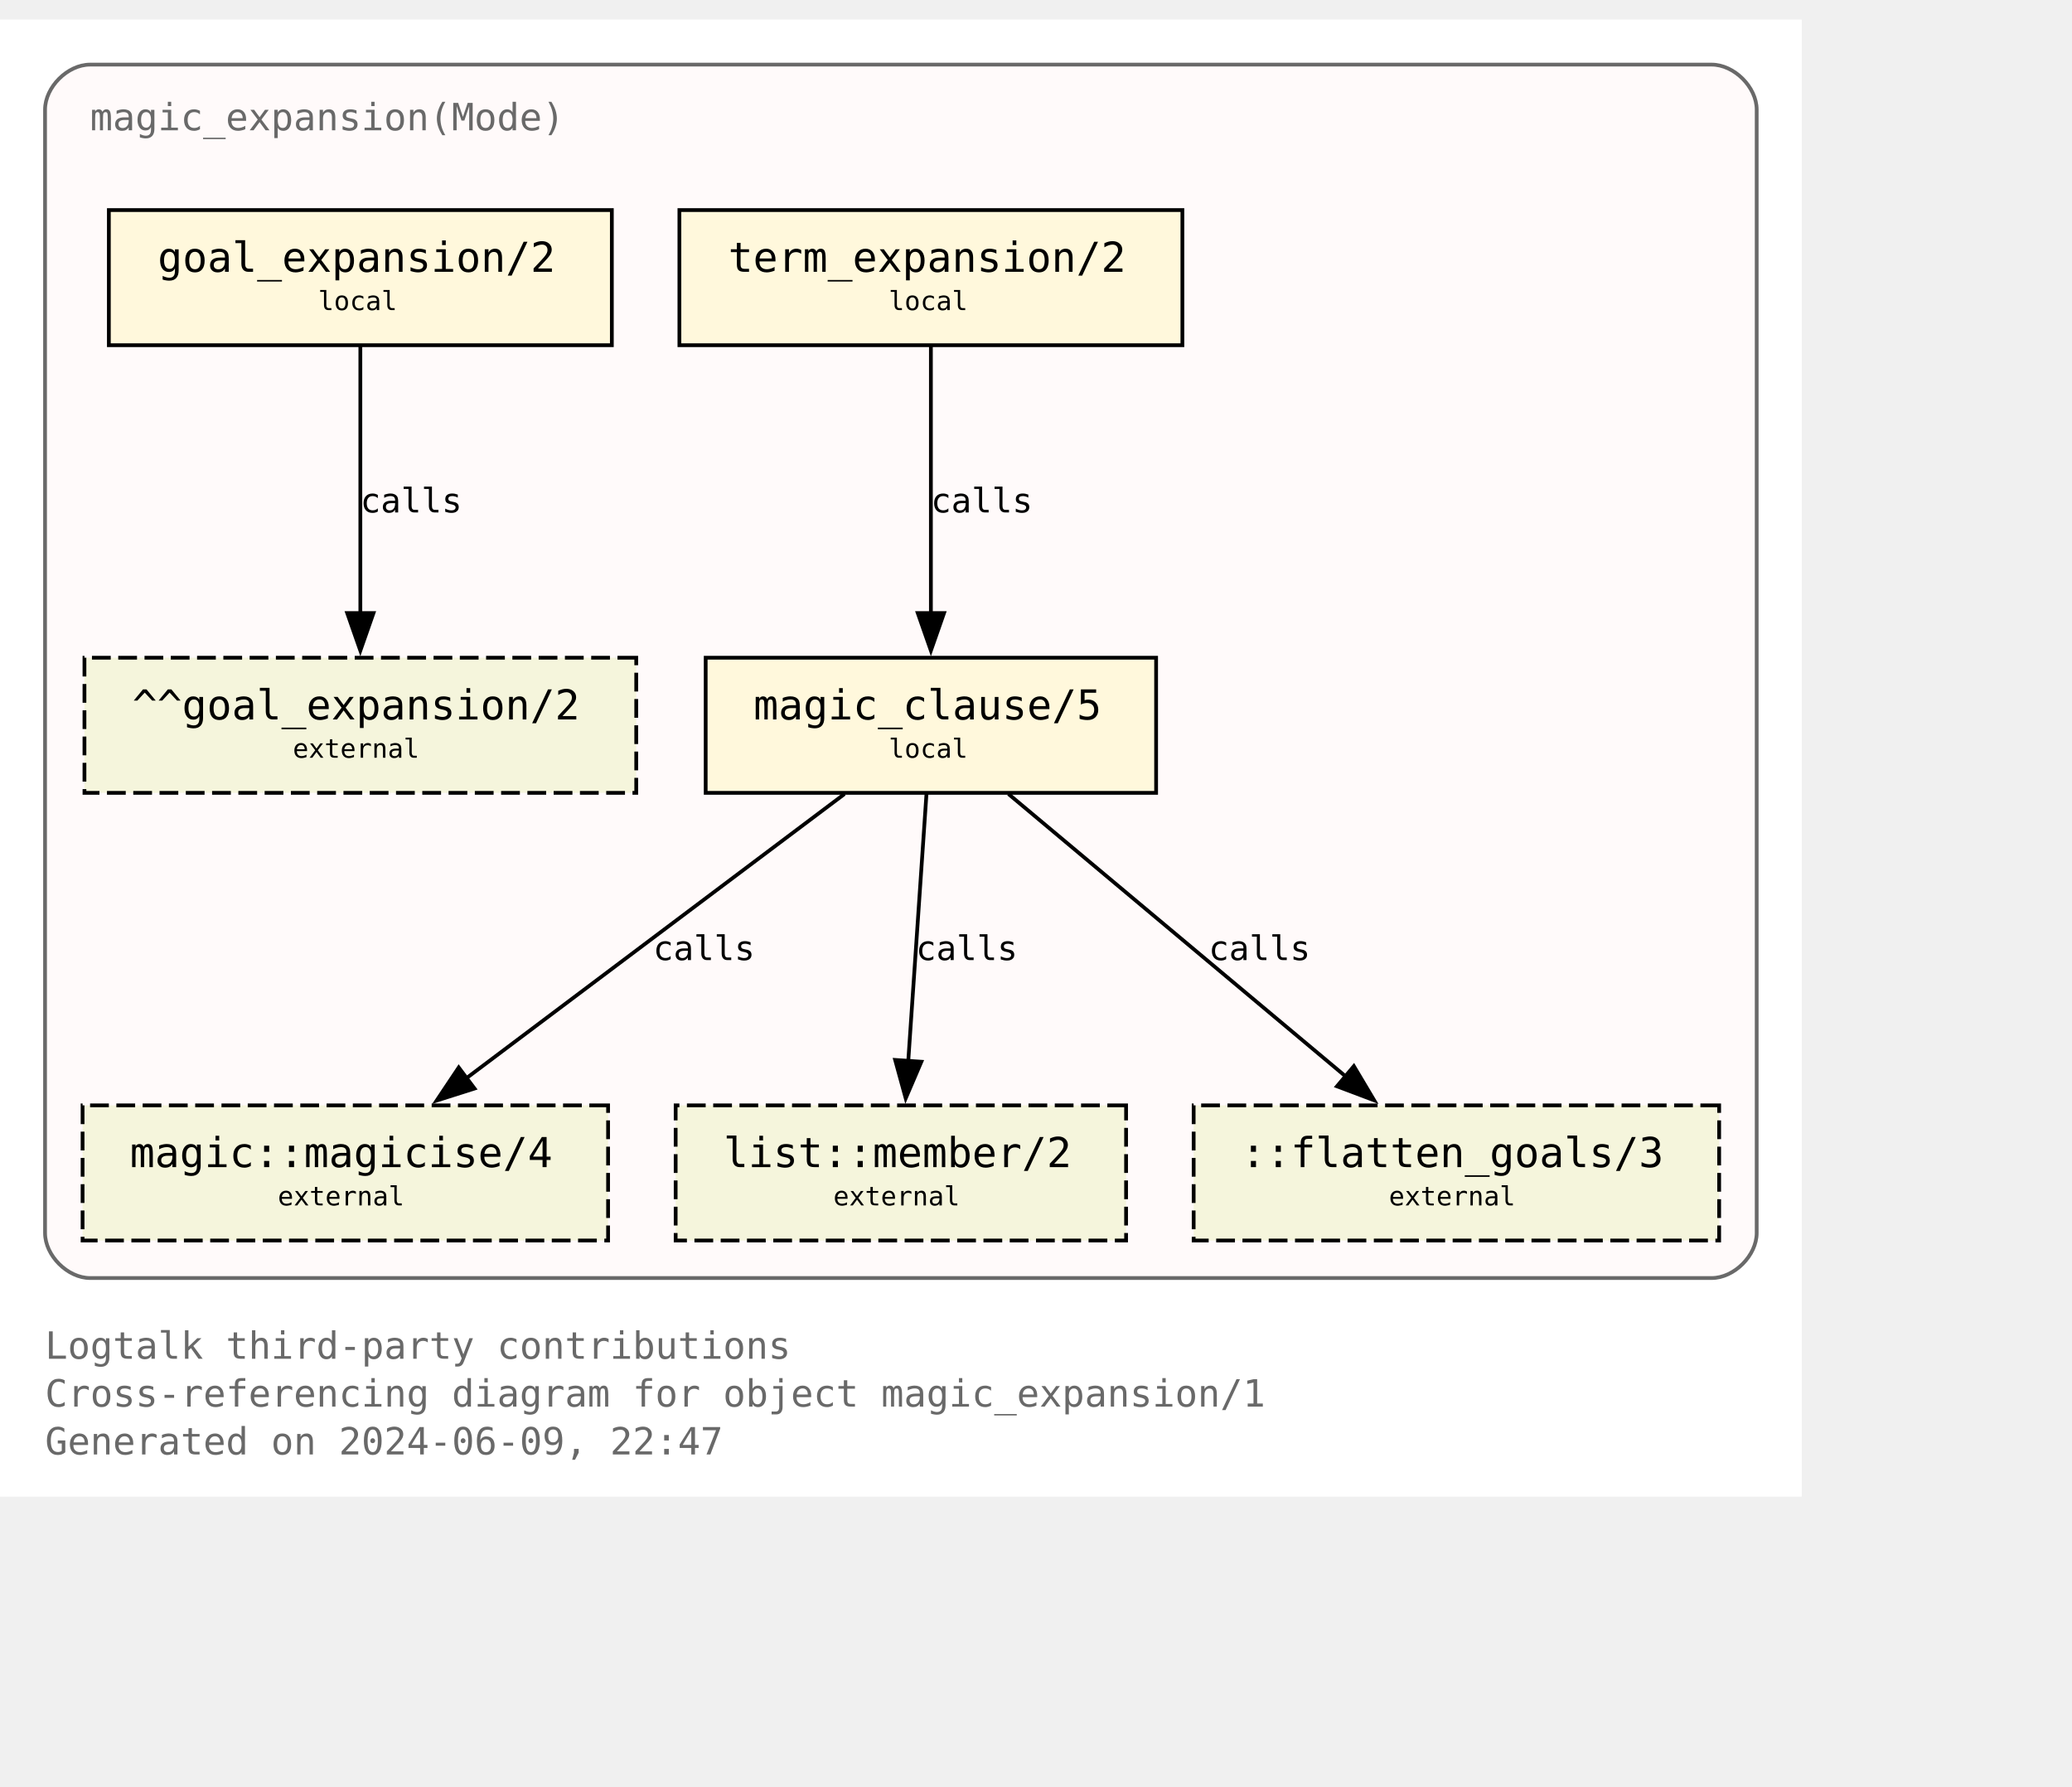
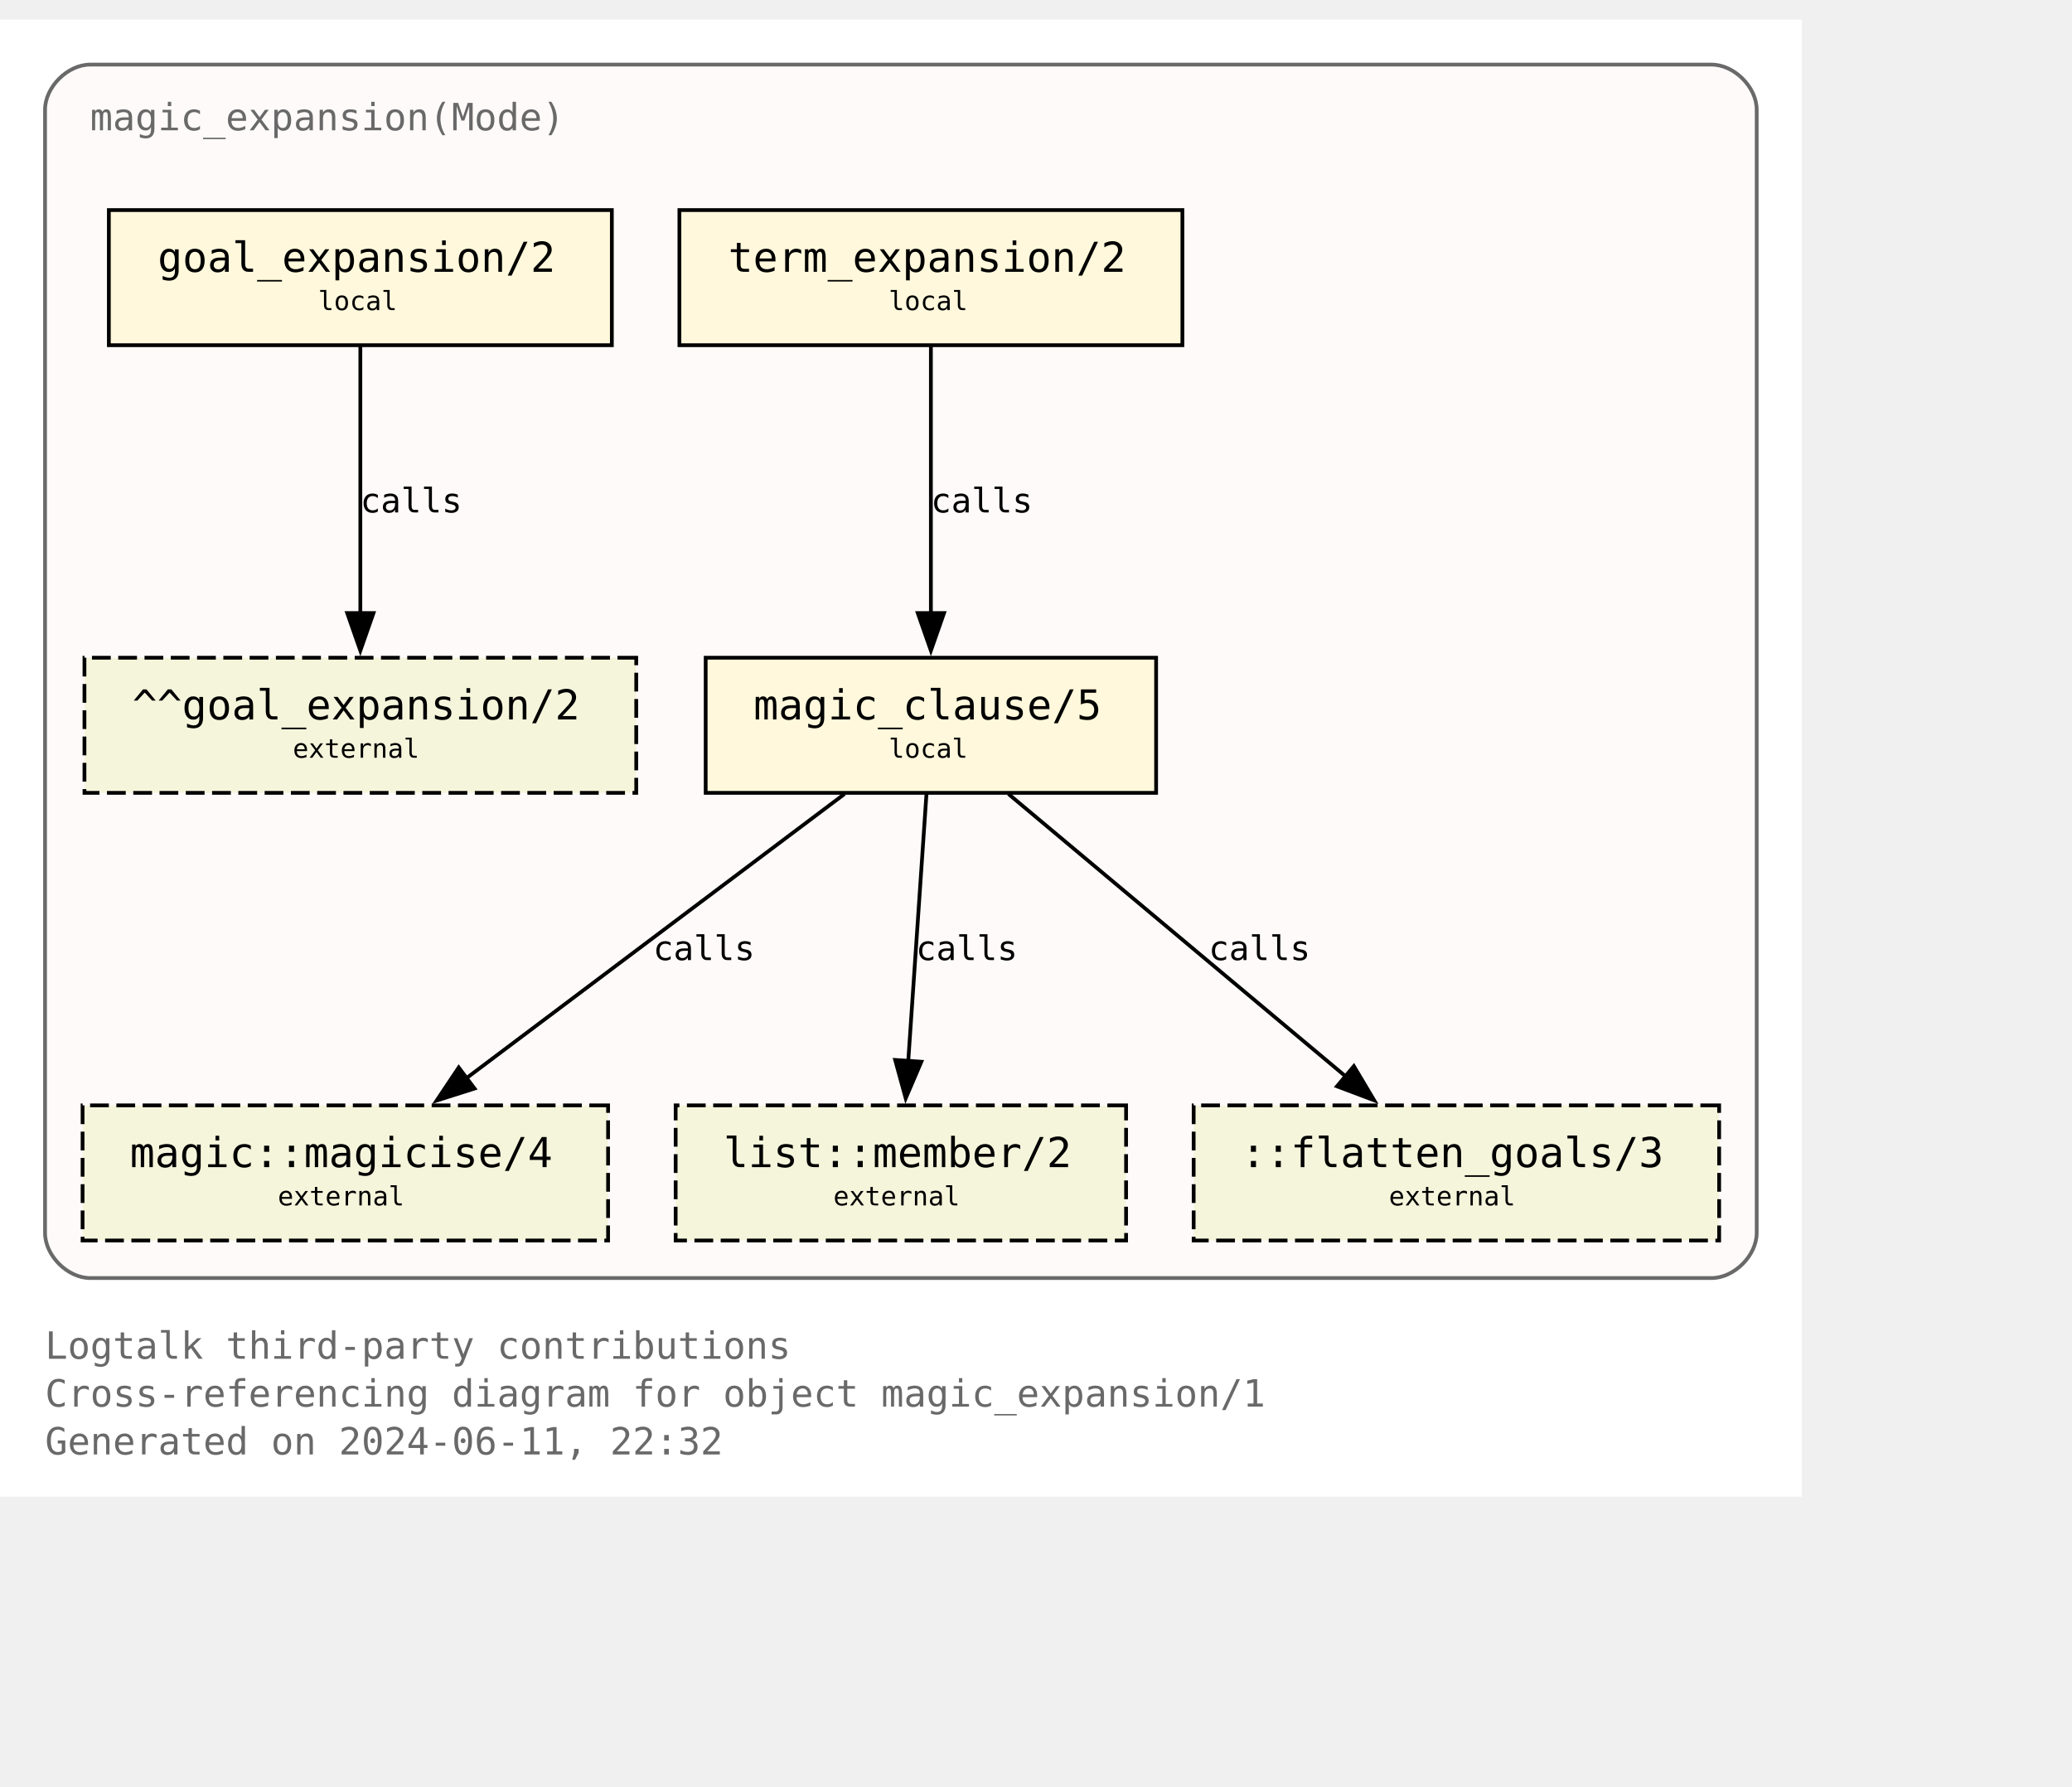
<svg xmlns="http://www.w3.org/2000/svg" xmlns:xlink="http://www.w3.org/1999/xlink" width="624pt" height="538pt" viewBox="72.00 72.00 552.00 465.50">
  <g id="graph0" class="graph" transform="scale(1 1) rotate(0) translate(76 461.5)">
    <polygon fill="white" stroke="none" points="-4,4 -4,-389.5 476,-389.5 476,4 -4,4" />
    <text text-anchor="start" x="8" y="-32.75" font-family="Monospace" font-size="10.00" fill="dimgray">Logtalk third-party contributions</text>
    <text text-anchor="start" x="8" y="-20" font-family="Monospace" font-size="10.00" fill="dimgray">Cross-referencing diagram for object magic_expansion/1</text>
-     <text text-anchor="start" x="8" y="-7.25" font-family="Monospace" font-size="10.00" fill="dimgray">Generated on 2024-06-09, 22:47</text>
+     <text text-anchor="start" x="8" y="-7.25" font-family="Monospace" font-size="10.00" fill="dimgray">Generated on 2024-06-11, 22:32</text>
    <g id="clust1" class="cluster">
      <g id="a_clust1">
        <a xlink:title="magic_expansion(Mode)">
          <path fill="snow" stroke="dimgray" d="M20,-54.25C20,-54.25 452,-54.25 452,-54.25 458,-54.25 464,-60.25 464,-66.25 464,-66.25 464,-365.5 464,-365.5 464,-371.5 458,-377.5 452,-377.5 452,-377.5 20,-377.5 20,-377.5 14,-377.5 8,-371.5 8,-365.5 8,-365.5 8,-66.25 8,-66.25 8,-60.25 14,-54.25 20,-54.25" />
          <g id="a_clust1_0">
-             <a xlink:href="https://github.com/LogtalkDotOrg/logtalk3/tree/ae0ee81952e6ab68f2cfe03d97f3a0081c0d1336/contributions/verdi_neruda/magic_expansion.lgt" xlink:title="https://github.com/LogtalkDotOrg/logtalk3/tree/ae0ee81952e6ab68f2cfe03d97f3a0081c0d1336/contributions/verdi_neruda/magic_expansion.lgt">
+             <a xlink:href="https://github.com/LogtalkDotOrg/logtalk3/tree/055ca336d5eafebaa6cd9734e164bef00628019b/contributions/verdi_neruda/magic_expansion.lgt" xlink:title="https://github.com/LogtalkDotOrg/logtalk3/tree/055ca336d5eafebaa6cd9734e164bef00628019b/contributions/verdi_neruda/magic_expansion.lgt">
              <text text-anchor="start" x="20" y="-360" font-family="Monospace" font-size="10.00" fill="dimgray">magic_expansion(Mode)</text>
            </a>
          </g>
        </a>
      </g>
    </g>
    <g id="node1" class="node">
      <g id="a_node1">
-         <a xlink:href="https://github.com/LogtalkDotOrg/logtalk3/tree/ae0ee81952e6ab68f2cfe03d97f3a0081c0d1336/contributions/verdi_neruda/magic_expansion.lgt#L52" xlink:title="https://github.com/LogtalkDotOrg/logtalk3/tree/ae0ee81952e6ab68f2cfe03d97f3a0081c0d1336/contributions/verdi_neruda/magic_expansion.lgt#L52">
+         <a xlink:href="https://github.com/LogtalkDotOrg/logtalk3/tree/055ca336d5eafebaa6cd9734e164bef00628019b/contributions/verdi_neruda/magic_expansion.lgt#L52" xlink:title="https://github.com/LogtalkDotOrg/logtalk3/tree/055ca336d5eafebaa6cd9734e164bef00628019b/contributions/verdi_neruda/magic_expansion.lgt#L52">
          <polygon fill="cornsilk" stroke="black" points="159,-338.75 25,-338.75 25,-302.75 159,-302.75 159,-338.75" />
          <text text-anchor="start" x="32.88" y="-323.32" font-family="Monospace" font-size="9.00"> </text>
          <text text-anchor="start" x="38" y="-322.3" font-family="Monospace" font-size="11.00">goal_expansion/2</text>
          <text text-anchor="start" x="145.88" y="-323.32" font-family="Monospace" font-size="9.00"> </text>
          <text text-anchor="start" x="32.88" y="-311.2" font-family="Monospace" font-size="9.00"> </text>
          <text text-anchor="start" x="80.75" y="-312.1" font-family="Monospace" font-size="7.00">local</text>
          <text text-anchor="start" x="145.88" y="-311.2" font-family="Monospace" font-size="9.00"> </text>
        </a>
      </g>
    </g>
    <g id="node7" class="node">
      <polygon fill="beige" stroke="black" stroke-dasharray="5,2" points="165.5,-219.5 18.5,-219.5 18.5,-183.5 165.5,-183.5 165.5,-219.5" />
      <text text-anchor="start" x="26.38" y="-204.07" font-family="Monospace" font-size="9.00"> </text>
      <text text-anchor="start" x="31.25" y="-203.05" font-family="Monospace" font-size="11.00">^^goal_expansion/2</text>
      <text text-anchor="start" x="152.38" y="-204.07" font-family="Monospace" font-size="9.00"> </text>
      <text text-anchor="start" x="26.38" y="-191.95" font-family="Monospace" font-size="9.00"> </text>
      <text text-anchor="start" x="74" y="-192.85" font-family="Monospace" font-size="7.00">external</text>
      <text text-anchor="start" x="152.38" y="-191.95" font-family="Monospace" font-size="9.00"> </text>
    </g>
    <g id="edge3" class="edge">
      <g id="a_edge3">
-         <a xlink:href="https://github.com/LogtalkDotOrg/logtalk3/tree/ae0ee81952e6ab68f2cfe03d97f3a0081c0d1336/contributions/verdi_neruda/magic_expansion.lgt#L52" xlink:title="calls">
+         <a xlink:href="https://github.com/LogtalkDotOrg/logtalk3/tree/055ca336d5eafebaa6cd9734e164bef00628019b/contributions/verdi_neruda/magic_expansion.lgt#L52" xlink:title="calls">
          <path fill="none" stroke="black" d="M92,-302.45C92,-283.75 92,-253.62 92,-231.33" />
          <polygon fill="black" stroke="black" points="95.5,-231.39 92,-221.39 88.5,-231.39 95.5,-231.39" />
        </a>
      </g>
      <g id="a_edge3-label">
-         <a xlink:href="https://github.com/LogtalkDotOrg/logtalk3/tree/ae0ee81952e6ab68f2cfe03d97f3a0081c0d1336/contributions/verdi_neruda/magic_expansion.lgt#L52" xlink:title="https://github.com/LogtalkDotOrg/logtalk3/tree/ae0ee81952e6ab68f2cfe03d97f3a0081c0d1336/contributions/verdi_neruda/magic_expansion.lgt#L52">
+         <a xlink:href="https://github.com/LogtalkDotOrg/logtalk3/tree/055ca336d5eafebaa6cd9734e164bef00628019b/contributions/verdi_neruda/magic_expansion.lgt#L52" xlink:title="https://github.com/LogtalkDotOrg/logtalk3/tree/055ca336d5eafebaa6cd9734e164bef00628019b/contributions/verdi_neruda/magic_expansion.lgt#L52">
          <text text-anchor="start" x="92" y="-258.2" font-family="Monospace" font-size="9.00">calls</text>
        </a>
      </g>
    </g>
    <g id="node2" class="node">
      <g id="a_node2">
-         <a xlink:href="https://github.com/LogtalkDotOrg/logtalk3/tree/ae0ee81952e6ab68f2cfe03d97f3a0081c0d1336/contributions/verdi_neruda/magic_expansion.lgt#L55" xlink:title="https://github.com/LogtalkDotOrg/logtalk3/tree/ae0ee81952e6ab68f2cfe03d97f3a0081c0d1336/contributions/verdi_neruda/magic_expansion.lgt#L55">
+         <a xlink:href="https://github.com/LogtalkDotOrg/logtalk3/tree/055ca336d5eafebaa6cd9734e164bef00628019b/contributions/verdi_neruda/magic_expansion.lgt#L55" xlink:title="https://github.com/LogtalkDotOrg/logtalk3/tree/055ca336d5eafebaa6cd9734e164bef00628019b/contributions/verdi_neruda/magic_expansion.lgt#L55">
          <polygon fill="cornsilk" stroke="black" points="311,-338.75 177,-338.75 177,-302.75 311,-302.75 311,-338.75" />
          <text text-anchor="start" x="184.88" y="-323.32" font-family="Monospace" font-size="9.00"> </text>
          <text text-anchor="start" x="190" y="-322.3" font-family="Monospace" font-size="11.00">term_expansion/2</text>
          <text text-anchor="start" x="297.88" y="-323.32" font-family="Monospace" font-size="9.00"> </text>
          <text text-anchor="start" x="184.88" y="-311.2" font-family="Monospace" font-size="9.00"> </text>
          <text text-anchor="start" x="232.75" y="-312.1" font-family="Monospace" font-size="7.00">local</text>
          <text text-anchor="start" x="297.88" y="-311.2" font-family="Monospace" font-size="9.00"> </text>
        </a>
      </g>
    </g>
    <g id="node3" class="node">
      <g id="a_node3">
-         <a xlink:href="https://github.com/LogtalkDotOrg/logtalk3/tree/ae0ee81952e6ab68f2cfe03d97f3a0081c0d1336/contributions/verdi_neruda/magic_expansion.lgt#L62" xlink:title="https://github.com/LogtalkDotOrg/logtalk3/tree/ae0ee81952e6ab68f2cfe03d97f3a0081c0d1336/contributions/verdi_neruda/magic_expansion.lgt#L62">
+         <a xlink:href="https://github.com/LogtalkDotOrg/logtalk3/tree/055ca336d5eafebaa6cd9734e164bef00628019b/contributions/verdi_neruda/magic_expansion.lgt#L62" xlink:title="https://github.com/LogtalkDotOrg/logtalk3/tree/055ca336d5eafebaa6cd9734e164bef00628019b/contributions/verdi_neruda/magic_expansion.lgt#L62">
          <polygon fill="cornsilk" stroke="black" points="304,-219.5 184,-219.5 184,-183.5 304,-183.5 304,-219.5" />
          <text text-anchor="start" x="191.88" y="-204.07" font-family="Monospace" font-size="9.00"> </text>
          <text text-anchor="start" x="196.75" y="-203.05" font-family="Monospace" font-size="11.00">magic_clause/5</text>
          <text text-anchor="start" x="290.88" y="-204.07" font-family="Monospace" font-size="9.00"> </text>
          <text text-anchor="start" x="191.88" y="-191.95" font-family="Monospace" font-size="9.00"> </text>
          <text text-anchor="start" x="232.75" y="-192.85" font-family="Monospace" font-size="7.00">local</text>
          <text text-anchor="start" x="290.88" y="-191.95" font-family="Monospace" font-size="9.00"> </text>
        </a>
      </g>
    </g>
    <g id="edge1" class="edge">
      <g id="a_edge1">
-         <a xlink:href="https://github.com/LogtalkDotOrg/logtalk3/tree/ae0ee81952e6ab68f2cfe03d97f3a0081c0d1336/contributions/verdi_neruda/magic_expansion.lgt#L55" xlink:title="calls">
+         <a xlink:href="https://github.com/LogtalkDotOrg/logtalk3/tree/055ca336d5eafebaa6cd9734e164bef00628019b/contributions/verdi_neruda/magic_expansion.lgt#L55" xlink:title="calls">
          <path fill="none" stroke="black" d="M244,-302.45C244,-283.75 244,-253.62 244,-231.33" />
          <polygon fill="black" stroke="black" points="247.5,-231.39 244,-221.39 240.5,-231.39 247.5,-231.39" />
        </a>
      </g>
      <g id="a_edge1-label">
-         <a xlink:href="https://github.com/LogtalkDotOrg/logtalk3/tree/ae0ee81952e6ab68f2cfe03d97f3a0081c0d1336/contributions/verdi_neruda/magic_expansion.lgt#L55" xlink:title="https://github.com/LogtalkDotOrg/logtalk3/tree/ae0ee81952e6ab68f2cfe03d97f3a0081c0d1336/contributions/verdi_neruda/magic_expansion.lgt#L55">
+         <a xlink:href="https://github.com/LogtalkDotOrg/logtalk3/tree/055ca336d5eafebaa6cd9734e164bef00628019b/contributions/verdi_neruda/magic_expansion.lgt#L55" xlink:title="https://github.com/LogtalkDotOrg/logtalk3/tree/055ca336d5eafebaa6cd9734e164bef00628019b/contributions/verdi_neruda/magic_expansion.lgt#L55">
          <text text-anchor="start" x="244" y="-258.2" font-family="Monospace" font-size="9.00">calls</text>
        </a>
      </g>
    </g>
    <g id="node4" class="node">
      <g id="a_node4">
        <a xlink:href="https://logtalk.org/library/magic_0.html#magicise-4" xlink:title="https://logtalk.org/library/magic_0.html#magicise-4">
          <polygon fill="beige" stroke="black" stroke-dasharray="5,2" points="158,-100.25 18,-100.25 18,-64.25 158,-64.25 158,-100.25" />
          <text text-anchor="start" x="25.88" y="-84.83" font-family="Monospace" font-size="9.00"> </text>
          <text text-anchor="start" x="30.62" y="-83.8" font-family="Monospace" font-size="11.00">magic::magicise/4</text>
          <text text-anchor="start" x="144.88" y="-84.83" font-family="Monospace" font-size="9.00"> </text>
          <text text-anchor="start" x="25.88" y="-72.7" font-family="Monospace" font-size="9.00"> </text>
          <text text-anchor="start" x="70" y="-73.6" font-family="Monospace" font-size="7.00">external</text>
          <text text-anchor="start" x="144.88" y="-72.7" font-family="Monospace" font-size="9.00"> </text>
        </a>
      </g>
    </g>
    <g id="edge4" class="edge">
      <g id="a_edge4">
-         <a xlink:href="https://github.com/LogtalkDotOrg/logtalk3/tree/ae0ee81952e6ab68f2cfe03d97f3a0081c0d1336/contributions/verdi_neruda/magic_expansion.lgt#L62" xlink:title="calls">
+         <a xlink:href="https://github.com/LogtalkDotOrg/logtalk3/tree/055ca336d5eafebaa6cd9734e164bef00628019b/contributions/verdi_neruda/magic_expansion.lgt#L62" xlink:title="calls">
          <path fill="none" stroke="black" d="M220.98,-183.2C194.25,-163.11 150,-129.85 119.95,-107.26" />
          <polygon fill="black" stroke="black" points="122.42,-104.74 112.32,-101.53 118.21,-110.34 122.42,-104.74" />
        </a>
      </g>
      <g id="a_edge4-label">
-         <a xlink:href="https://github.com/LogtalkDotOrg/logtalk3/tree/ae0ee81952e6ab68f2cfe03d97f3a0081c0d1336/contributions/verdi_neruda/magic_expansion.lgt#L62" xlink:title="https://github.com/LogtalkDotOrg/logtalk3/tree/ae0ee81952e6ab68f2cfe03d97f3a0081c0d1336/contributions/verdi_neruda/magic_expansion.lgt#L62">
+         <a xlink:href="https://github.com/LogtalkDotOrg/logtalk3/tree/055ca336d5eafebaa6cd9734e164bef00628019b/contributions/verdi_neruda/magic_expansion.lgt#L62" xlink:title="https://github.com/LogtalkDotOrg/logtalk3/tree/055ca336d5eafebaa6cd9734e164bef00628019b/contributions/verdi_neruda/magic_expansion.lgt#L62">
          <text text-anchor="start" x="170" y="-138.95" font-family="Monospace" font-size="9.00">calls</text>
        </a>
      </g>
    </g>
    <g id="node5" class="node">
      <g id="a_node5">
        <a xlink:href="https://logtalk.org/library/listp_0.html#member-2" xlink:title="https://logtalk.org/library/listp_0.html#member-2">
          <polygon fill="beige" stroke="black" stroke-dasharray="5,2" points="296,-100.25 176,-100.25 176,-64.25 296,-64.25 296,-100.25" />
          <text text-anchor="start" x="183.88" y="-84.83" font-family="Monospace" font-size="9.00"> </text>
          <text text-anchor="start" x="188.75" y="-83.8" font-family="Monospace" font-size="11.00">list::member/2</text>
          <text text-anchor="start" x="282.88" y="-84.83" font-family="Monospace" font-size="9.00"> </text>
          <text text-anchor="start" x="183.88" y="-72.7" font-family="Monospace" font-size="9.00"> </text>
          <text text-anchor="start" x="218" y="-73.6" font-family="Monospace" font-size="7.00">external</text>
          <text text-anchor="start" x="282.88" y="-72.7" font-family="Monospace" font-size="9.00"> </text>
        </a>
      </g>
    </g>
    <g id="edge5" class="edge">
      <g id="a_edge5">
-         <a xlink:href="https://github.com/LogtalkDotOrg/logtalk3/tree/ae0ee81952e6ab68f2cfe03d97f3a0081c0d1336/contributions/verdi_neruda/magic_expansion.lgt#L62" xlink:title="calls">
+         <a xlink:href="https://github.com/LogtalkDotOrg/logtalk3/tree/055ca336d5eafebaa6cd9734e164bef00628019b/contributions/verdi_neruda/magic_expansion.lgt#L62" xlink:title="calls">
          <path fill="none" stroke="black" d="M242.82,-183.2C241.54,-164.5 239.49,-134.37 237.97,-112.08" />
          <polygon fill="black" stroke="black" points="241.46,-111.87 237.29,-102.13 234.48,-112.35 241.46,-111.87" />
        </a>
      </g>
      <g id="a_edge5-label">
-         <a xlink:href="https://github.com/LogtalkDotOrg/logtalk3/tree/ae0ee81952e6ab68f2cfe03d97f3a0081c0d1336/contributions/verdi_neruda/magic_expansion.lgt#L62" xlink:title="https://github.com/LogtalkDotOrg/logtalk3/tree/ae0ee81952e6ab68f2cfe03d97f3a0081c0d1336/contributions/verdi_neruda/magic_expansion.lgt#L62">
+         <a xlink:href="https://github.com/LogtalkDotOrg/logtalk3/tree/055ca336d5eafebaa6cd9734e164bef00628019b/contributions/verdi_neruda/magic_expansion.lgt#L62" xlink:title="https://github.com/LogtalkDotOrg/logtalk3/tree/055ca336d5eafebaa6cd9734e164bef00628019b/contributions/verdi_neruda/magic_expansion.lgt#L62">
          <text text-anchor="start" x="240" y="-138.95" font-family="Monospace" font-size="9.00">calls</text>
        </a>
      </g>
    </g>
    <g id="node6" class="node">
      <polygon fill="beige" stroke="black" stroke-dasharray="5,2" points="454,-100.25 314,-100.25 314,-64.25 454,-64.25 454,-100.25" />
      <text text-anchor="start" x="321.88" y="-84.83" font-family="Monospace" font-size="9.00"> </text>
      <text text-anchor="start" x="326.62" y="-83.8" font-family="Monospace" font-size="11.00">::flatten_goals/3</text>
      <text text-anchor="start" x="440.88" y="-84.83" font-family="Monospace" font-size="9.00"> </text>
      <text text-anchor="start" x="321.88" y="-72.7" font-family="Monospace" font-size="9.00"> </text>
      <text text-anchor="start" x="366" y="-73.6" font-family="Monospace" font-size="7.00">external</text>
      <text text-anchor="start" x="440.88" y="-72.7" font-family="Monospace" font-size="9.00"> </text>
    </g>
    <g id="edge2" class="edge">
      <g id="a_edge2">
-         <a xlink:href="https://github.com/LogtalkDotOrg/logtalk3/tree/ae0ee81952e6ab68f2cfe03d97f3a0081c0d1336/contributions/verdi_neruda/magic_expansion.lgt#L62" xlink:title="calls">
+         <a xlink:href="https://github.com/LogtalkDotOrg/logtalk3/tree/055ca336d5eafebaa6cd9734e164bef00628019b/contributions/verdi_neruda/magic_expansion.lgt#L62" xlink:title="calls">
          <path fill="none" stroke="black" d="M264.66,-183.2C288.44,-163.28 327.68,-130.42 354.63,-107.85" />
          <polygon fill="black" stroke="black" points="356.68,-110.7 362.1,-101.59 352.18,-105.33 356.68,-110.7" />
        </a>
      </g>
      <g id="a_edge2-label">
-         <a xlink:href="https://github.com/LogtalkDotOrg/logtalk3/tree/ae0ee81952e6ab68f2cfe03d97f3a0081c0d1336/contributions/verdi_neruda/magic_expansion.lgt#L62" xlink:title="https://github.com/LogtalkDotOrg/logtalk3/tree/ae0ee81952e6ab68f2cfe03d97f3a0081c0d1336/contributions/verdi_neruda/magic_expansion.lgt#L62">
+         <a xlink:href="https://github.com/LogtalkDotOrg/logtalk3/tree/055ca336d5eafebaa6cd9734e164bef00628019b/contributions/verdi_neruda/magic_expansion.lgt#L62" xlink:title="https://github.com/LogtalkDotOrg/logtalk3/tree/055ca336d5eafebaa6cd9734e164bef00628019b/contributions/verdi_neruda/magic_expansion.lgt#L62">
          <text text-anchor="start" x="318" y="-138.95" font-family="Monospace" font-size="9.00">calls</text>
        </a>
      </g>
    </g>
  </g>
</svg>
